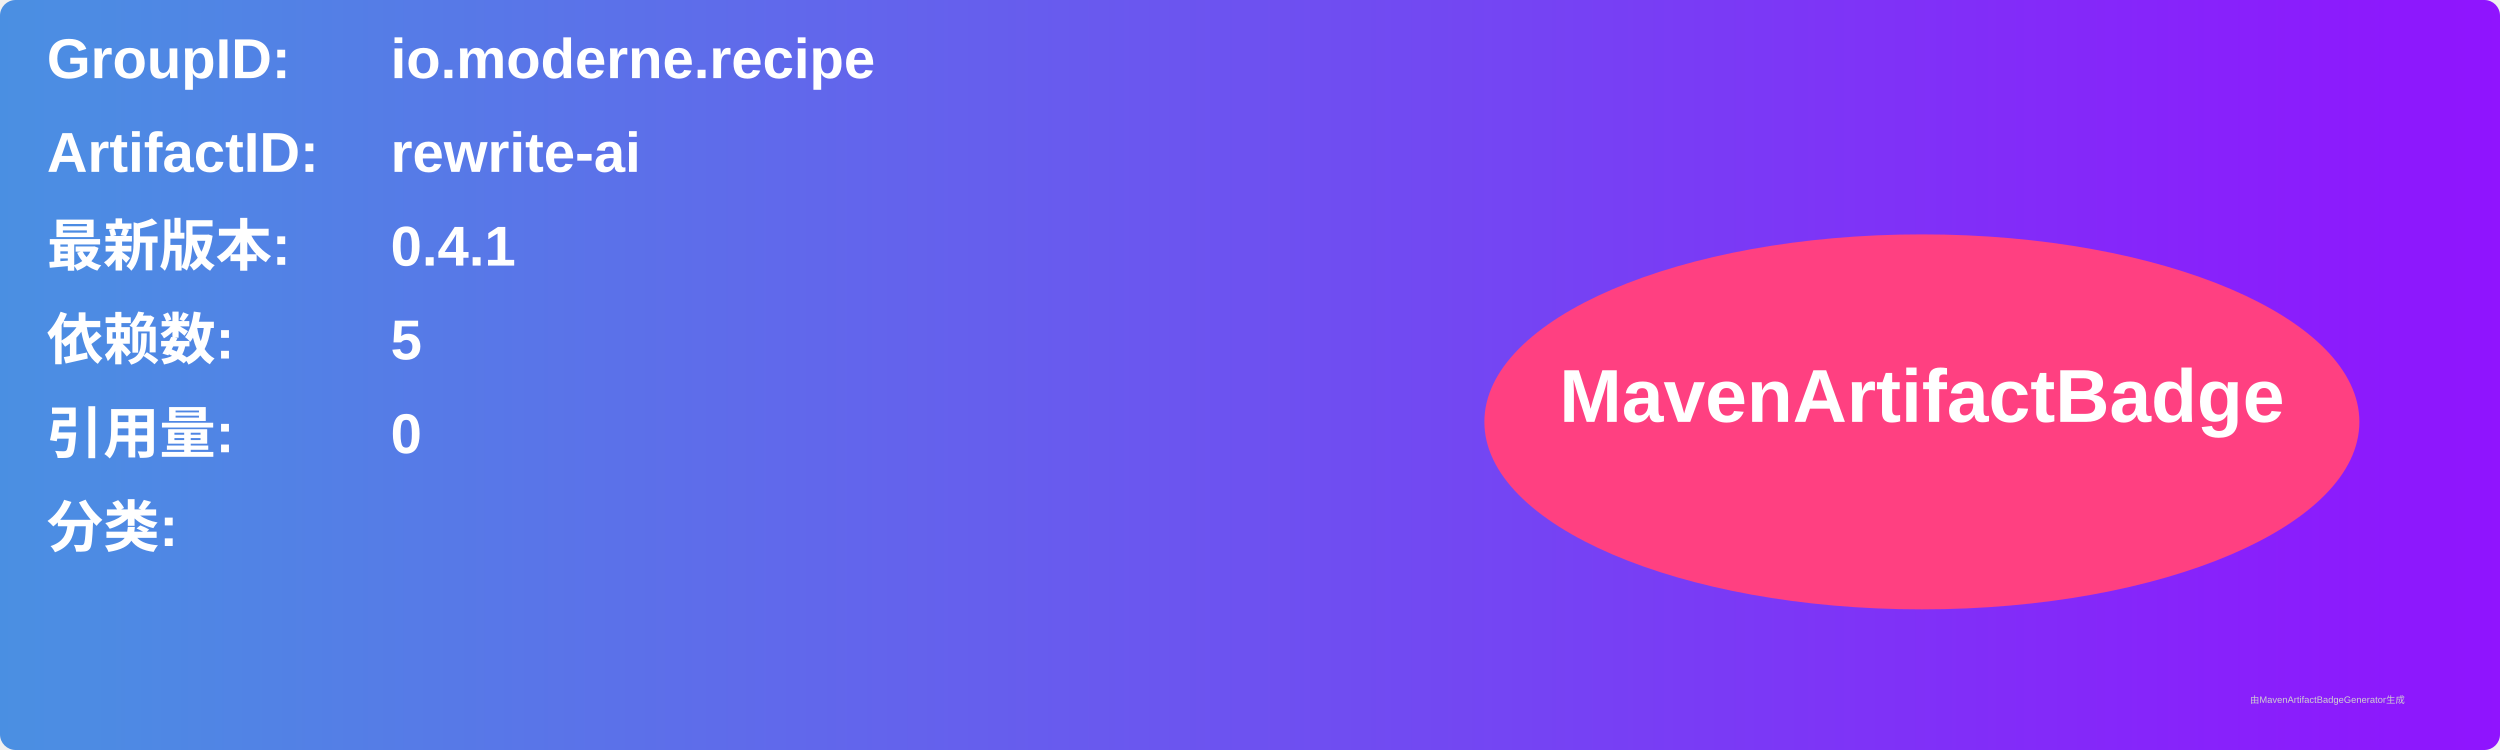
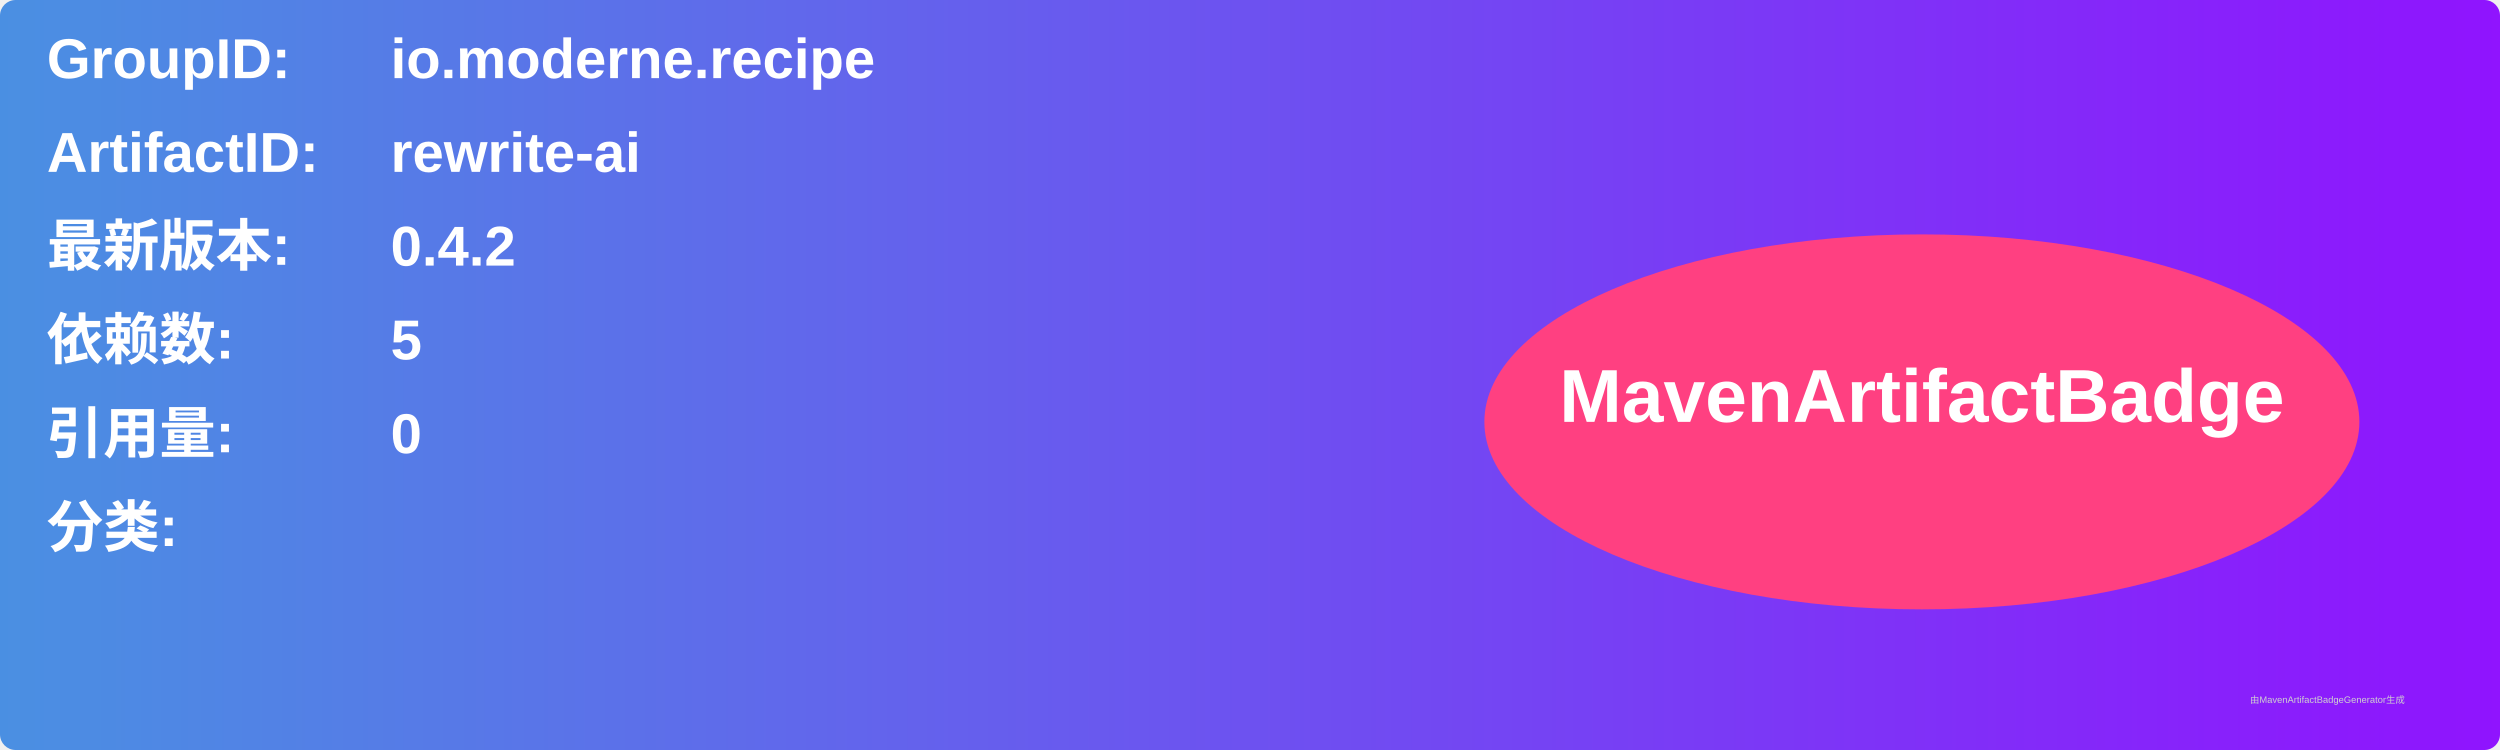
<svg xmlns="http://www.w3.org/2000/svg" width="800" height="240" viewBox="0 0 800 240">
  <linearGradient id="grad" x1="0%" y1="0%" x2="100%" y2="0%">
    <stop offset="0%" stop-color="#4a90e2" />
    <stop offset="100%" stop-color="#9013fe" />
  </linearGradient>
  <rect width="100%" height="100%" rx="5" ry="5" fill="url(#grad)" />
  <g transform="translate(15, 15)">
    <text x="0" y="10" font-family="Arial" font-size="18" fill="white" font-weight="bold" width="260">GroupID:</text>
    <text x="110" y="10" font-family="Arial" font-size="18" fill="white" font-weight="bold" width="460">io.moderne.recipe</text>
    <text x="0" y="40" font-family="Arial" font-size="18" fill="white" font-weight="bold" width="260">ArtifactID:</text>
    <text x="110" y="40" font-family="Arial" font-size="18" fill="white" font-weight="bold" width="460">rewrite-ai</text>
    <text x="0" y="70" font-family="Arial" font-size="18" fill="white" font-weight="bold">最新版本:</text>
    <text x="110" y="70" font-family="Arial" font-size="18" fill="white" font-weight="bold">
-       <tspan font-weight="bold">0.4.1</tspan>
+       <tspan font-weight="bold">0.4.2</tspan>
    </text>
    <text x="0" y="100" font-family="Arial" font-size="18" fill="white" font-weight="bold">依赖数: </text>
    <text x="110" y="100" font-family="Arial" font-size="18" fill="white">
      <tspan font-weight="bold">5</tspan>
    </text>
    <text x="0" y="130" font-family="Arial" font-size="18" fill="white" font-weight="bold">引用量: </text>
    <text x="110" y="130" font-family="Arial" font-size="18" fill="white">
      <tspan font-weight="bold">0</tspan>
    </text>
    <text x="0" y="160" font-family="Arial" font-size="18" fill="white" font-weight="bold">分类:</text>
    <text x="10" y="190" font-family="Arial" font-size="10" fill="white">
      <tspan font-weight="bold" />
    </text>
    <ellipse cx="600" cy="120" rx="140" ry="60" fill="#ff4081" />
    <text x="600" y="120" text-anchor="middle" font-family="Arial" font-size="24" fill="white" font-weight="bold">MavenArtifactBadge</text>
  </g>
  <text x="720" y="225" font-family="Arial" font-size="3" fill="#d0d0d0">由MavenArtifactBadgeGenerator生成</text>
</svg>
